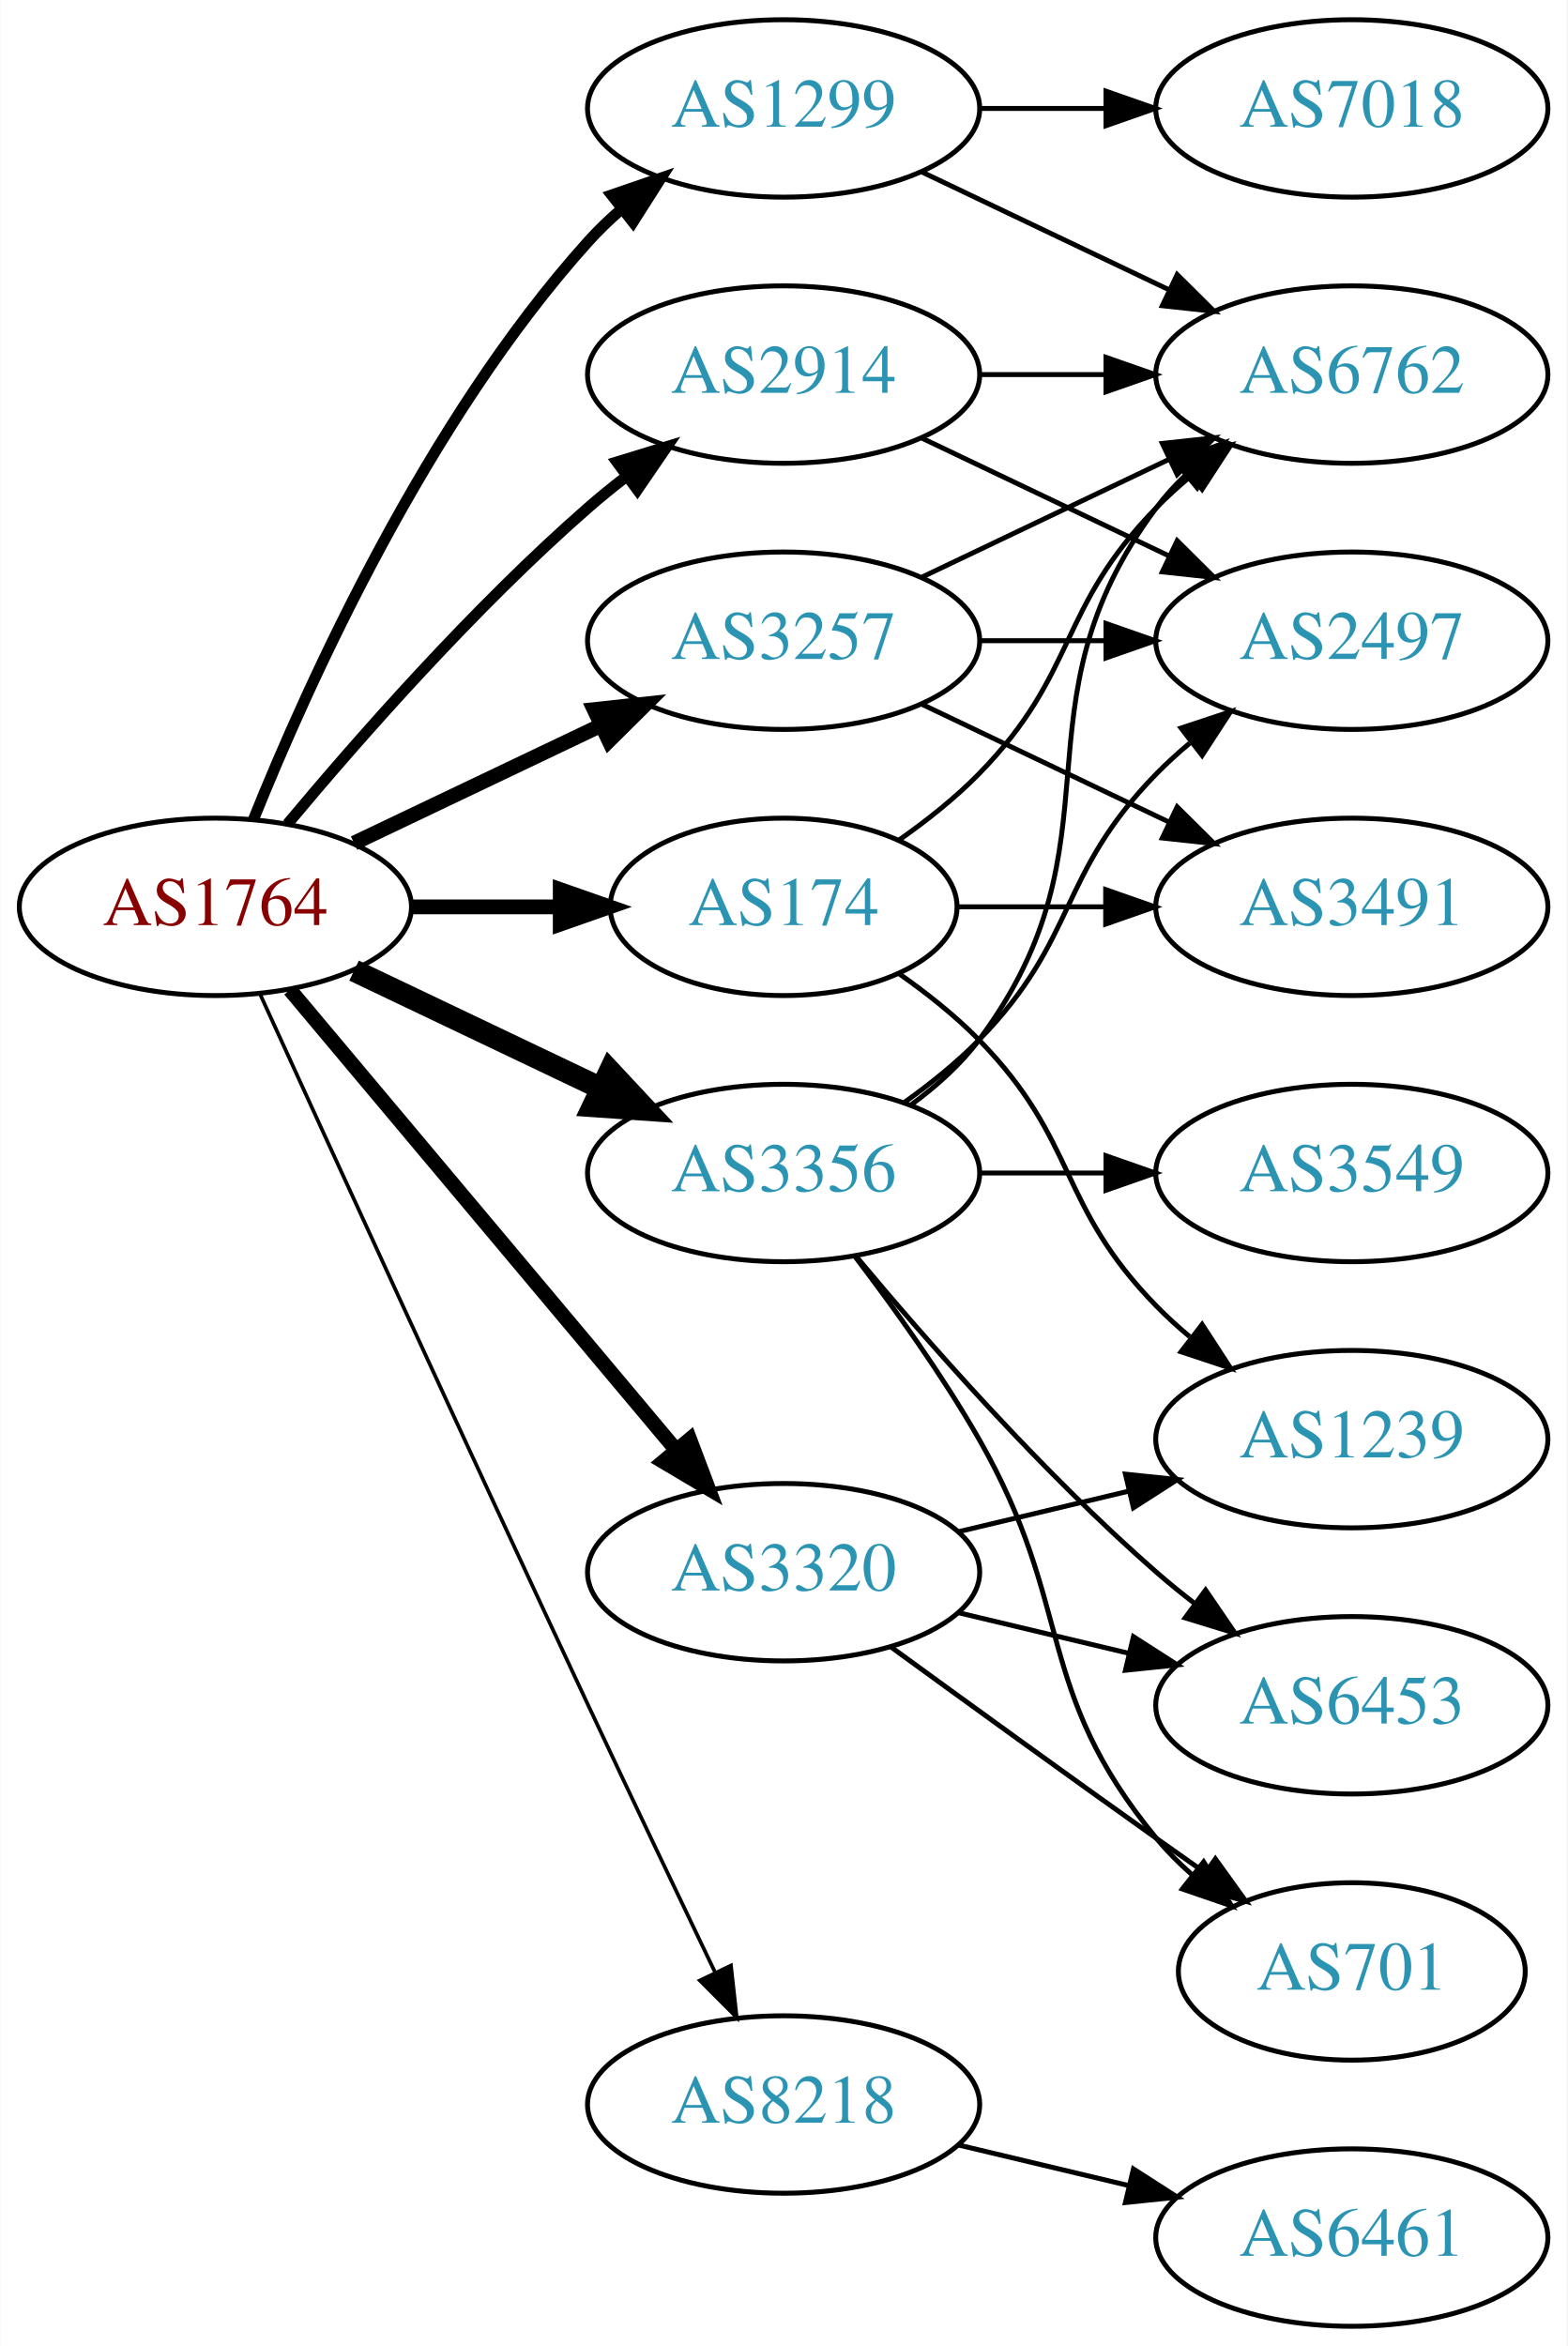
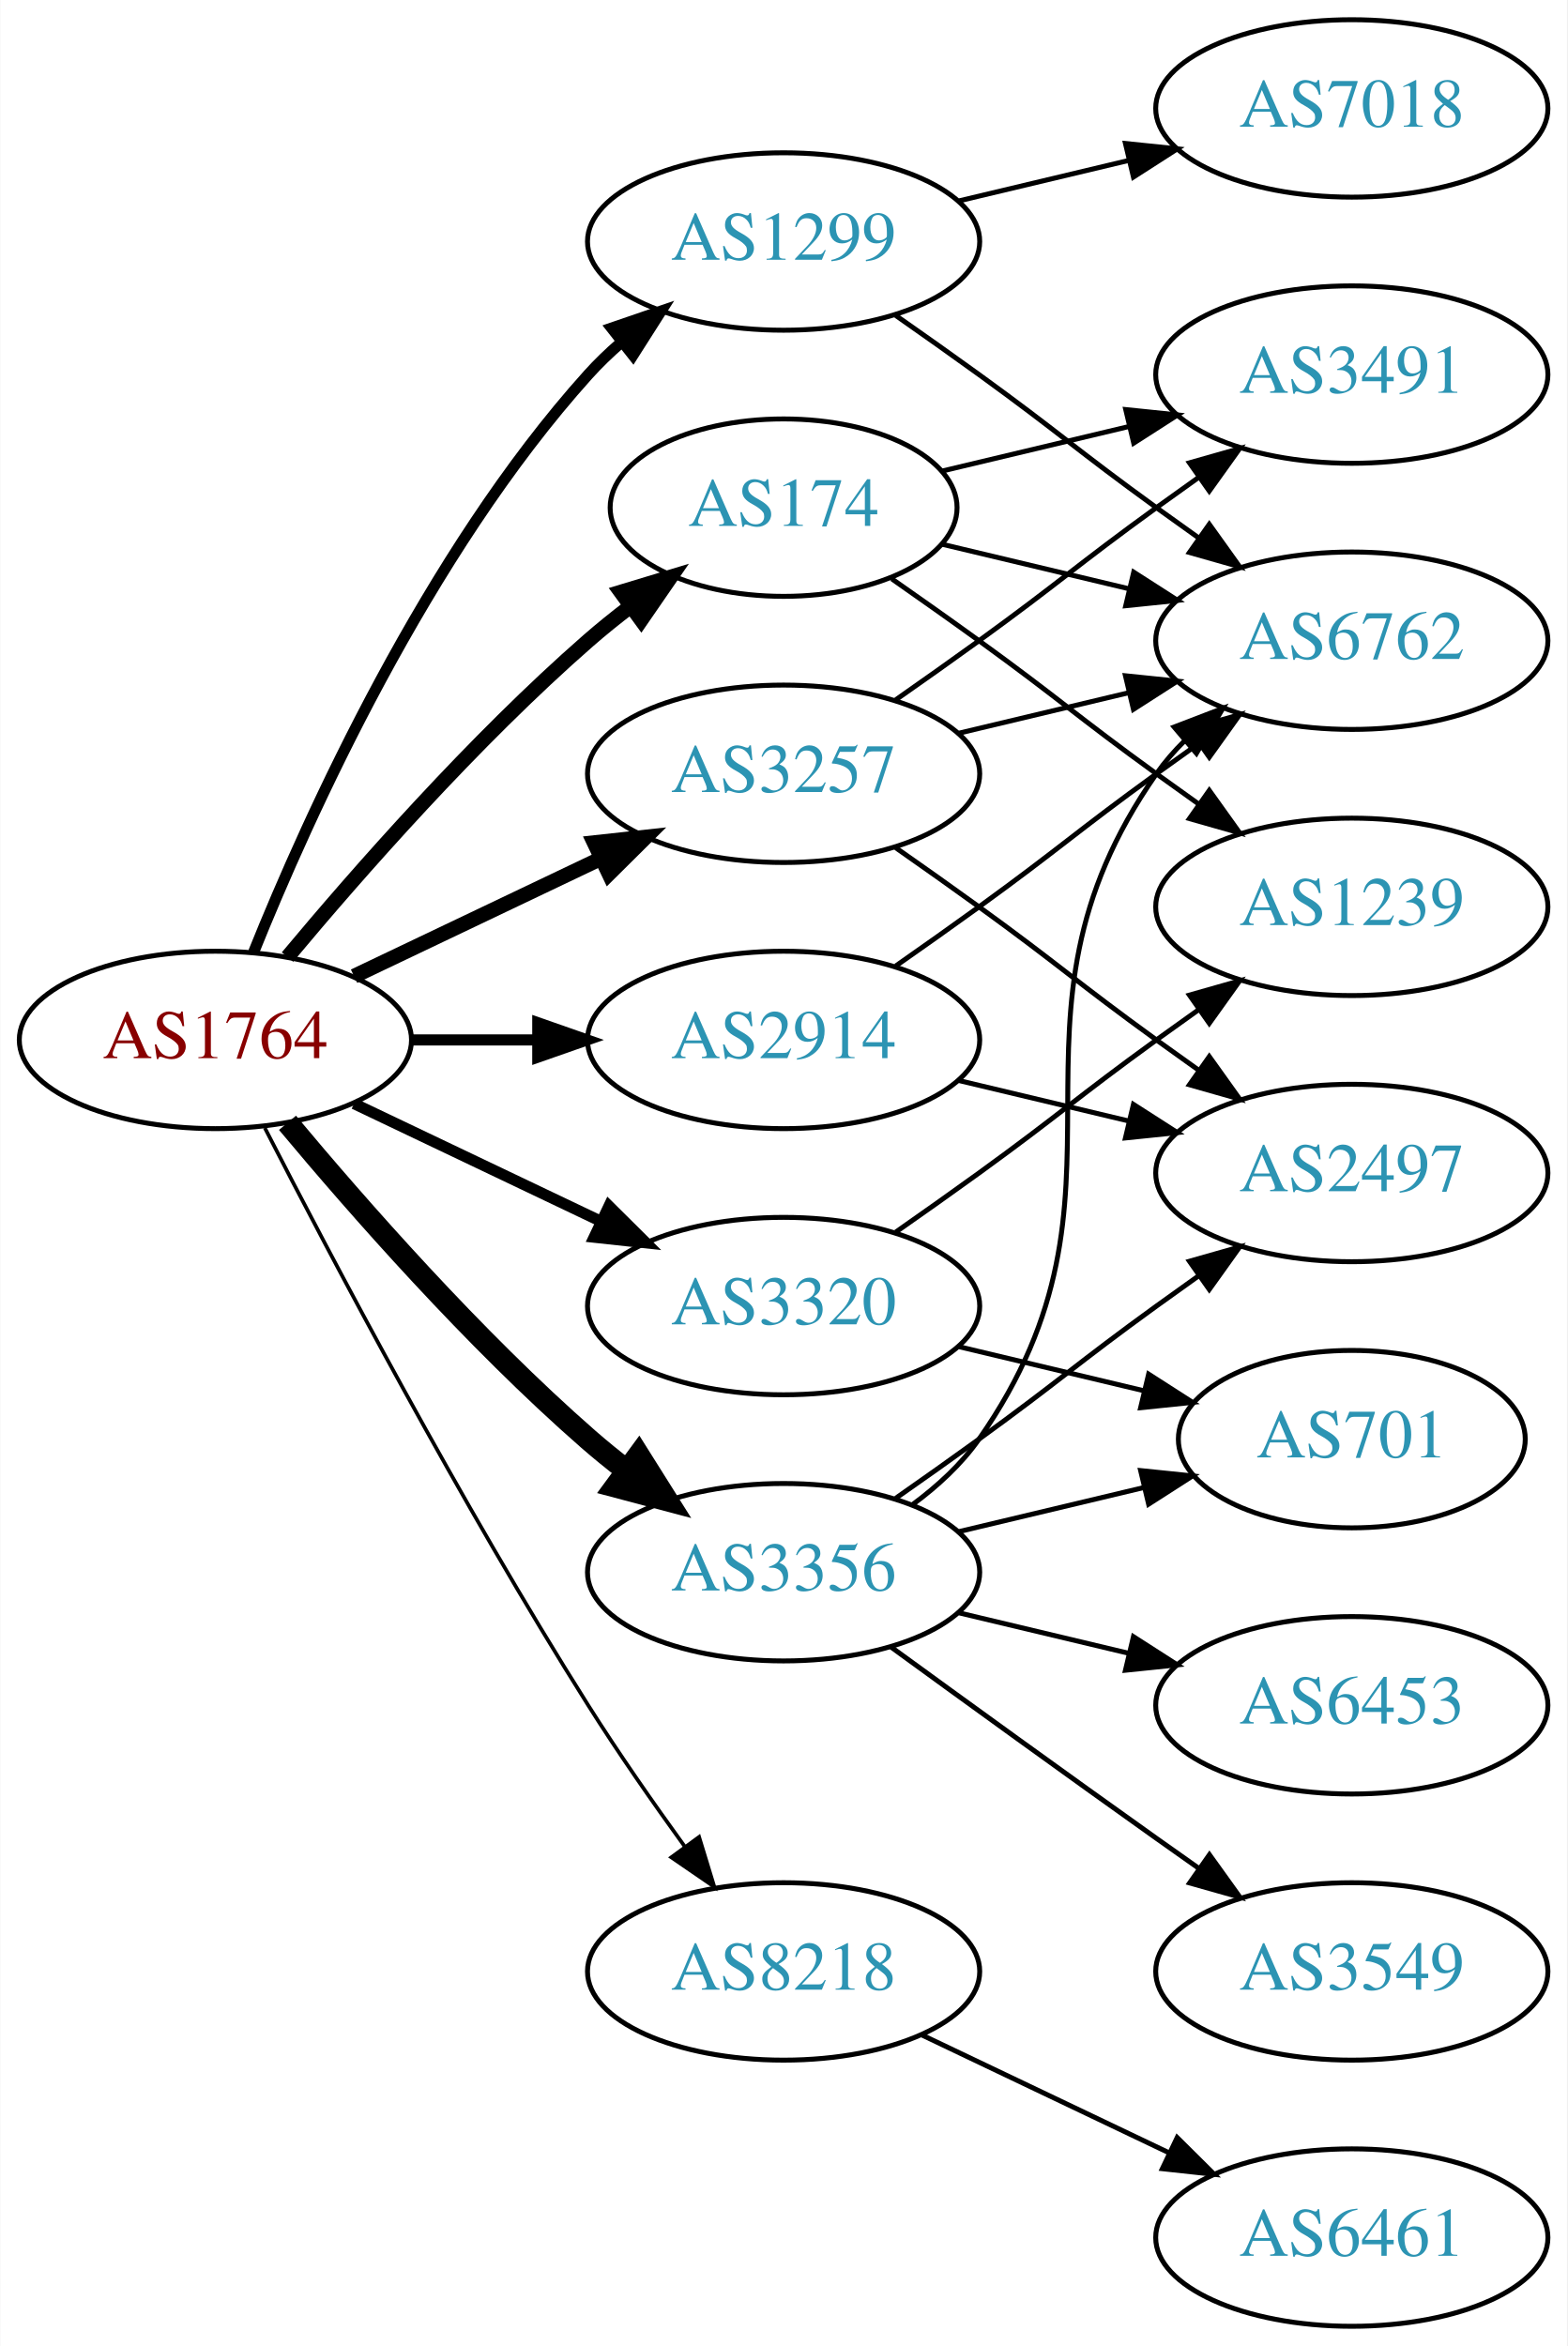
<svg xmlns="http://www.w3.org/2000/svg" xmlns:xlink="http://www.w3.org/1999/xlink" width="318pt" height="476pt" viewBox="0.00 0.00 317.88 476.00">
  <g id="graph0" class="graph" transform="scale(1 1) rotate(0) translate(4 472)">
    <polygon fill="white" stroke="none" points="-4,4 -4,-472 313.879,-472 313.879,4 -4,4" />
    <g id="node1" class="node">
      <g id="a_node1">
        <a xlink:href="/asn/1764" xlink:title="AS1764 ~ NEXTLAYER-AS [AT]">
-           <ellipse fill="#ffffff" stroke="black" cx="39.647" cy="-288" rx="39.794" ry="18" />
-           <text text-anchor="middle" x="39.647" y="-284.3" font-family="Times,serif" font-size="14.00" fill="#880000">AS1764</text>
+           <ellipse fill="#ffffff" stroke="black" cx="39.647" cy="-261" rx="39.794" ry="18" />
+           <text text-anchor="middle" x="39.647" y="-257.3" font-family="Times,serif" font-size="14.00" fill="#880000">AS1764</text>
        </a>
      </g>
    </g>
    <g id="node2" class="node">
      <g id="a_node2">
        <a xlink:href="/asn/174" xlink:title="AS174 ~ Cogent Communications [US]">
-           <ellipse fill="#ffffff" stroke="black" cx="154.939" cy="-288" rx="35.194" ry="18" />
-           <text text-anchor="middle" x="154.939" y="-284.3" font-family="Times,serif" font-size="14.00" fill="#2c94b3">AS174</text>
+           <ellipse fill="#ffffff" stroke="black" cx="154.939" cy="-369" rx="35.194" ry="18" />
+           <text text-anchor="middle" x="154.939" y="-365.3" font-family="Times,serif" font-size="14.00" fill="#2c94b3">AS174</text>
        </a>
      </g>
    </g>
    <g id="edge1" class="edge">
-       <path fill="none" stroke="black" stroke-width="3" d="M79.319,-288C89.024,-288 99.515,-288 109.478,-288" />
-       <polygon fill="black" stroke="black" stroke-width="3" points="109.614,-291.5 119.614,-288 109.614,-284.5 109.614,-291.5" />
+       <path fill="none" stroke="black" stroke-width="3" d="M54.276,-277.817C68.559,-294.929 92.106,-321.745 115.293,-342 117.963,-344.332 120.835,-346.648 123.766,-348.886" />
+       <polygon fill="black" stroke="black" stroke-width="3" points="121.916,-351.87 132.057,-354.939 126.044,-346.216 121.916,-351.87" />
    </g>
    <g id="node3" class="node">
      <g id="a_node3">
        <a xlink:href="/asn/1299" xlink:title="AS1299 ~ Telia Carrier [EU]">
-           <ellipse fill="#ffffff" stroke="black" cx="154.939" cy="-450" rx="39.794" ry="18" />
-           <text text-anchor="middle" x="154.939" y="-446.3" font-family="Times,serif" font-size="14.00" fill="#2c94b3">AS1299</text>
+           <ellipse fill="#ffffff" stroke="black" cx="154.939" cy="-423" rx="39.794" ry="18" />
+           <text text-anchor="middle" x="154.939" y="-419.3" font-family="Times,serif" font-size="14.00" fill="#2c94b3">AS1299</text>
        </a>
      </g>
    </g>
    <g id="edge2" class="edge">
-       <path fill="none" stroke="black" stroke-width="2.25" d="M47.394,-305.787C58.445,-333.243 82.498,-386.578 115.293,-423 117.295,-425.224 119.514,-427.363 121.847,-429.397" />
-       <polygon fill="black" stroke="black" stroke-width="2.25" points="120.045,-432.433 130.066,-435.873 124.377,-426.935 120.045,-432.433" />
+       <path fill="none" stroke="black" stroke-width="2.25" d="M47.394,-278.787C58.445,-306.243 82.498,-359.578 115.293,-396 117.295,-398.224 119.514,-400.363 121.847,-402.397" />
+       <polygon fill="black" stroke="black" stroke-width="2.25" points="120.045,-405.433 130.066,-408.873 124.377,-399.935 120.045,-405.433" />
    </g>
    <g id="node4" class="node">
      <g id="a_node4">
        <a xlink:href="/asn/2914" xlink:title="AS2914 ~ NTT America, Inc. [US]">
-           <ellipse fill="#ffffff" stroke="black" cx="154.939" cy="-396" rx="39.794" ry="18" />
-           <text text-anchor="middle" x="154.939" y="-392.3" font-family="Times,serif" font-size="14.00" fill="#2c94b3">AS2914</text>
+           <ellipse fill="#ffffff" stroke="black" cx="154.939" cy="-261" rx="39.794" ry="18" />
+           <text text-anchor="middle" x="154.939" y="-257.3" font-family="Times,serif" font-size="14.00" fill="#2c94b3">AS2914</text>
        </a>
      </g>
    </g>
    <g id="edge3" class="edge">
-       <path fill="none" stroke="black" stroke-width="2.25" d="M54.276,-304.817C68.559,-321.929 92.106,-348.745 115.293,-369 117.759,-371.154 120.397,-373.294 123.095,-375.372" />
-       <polygon fill="black" stroke="black" stroke-width="2.25" points="121.12,-378.264 131.249,-381.37 125.268,-372.625 121.12,-378.264" />
+       <path fill="none" stroke="black" stroke-width="2.25" d="M79.319,-261C87.522,-261 96.286,-261 104.818,-261" />
+       <polygon fill="black" stroke="black" stroke-width="2.25" points="105.057,-264.5 115.057,-261 105.057,-257.5 105.057,-264.5" />
    </g>
    <g id="node5" class="node">
      <g id="a_node5">
        <a xlink:href="/asn/3257" xlink:title="AS3257 ~ GTT [DE]">
-           <ellipse fill="#ffffff" stroke="black" cx="154.939" cy="-342" rx="39.794" ry="18" />
-           <text text-anchor="middle" x="154.939" y="-338.3" font-family="Times,serif" font-size="14.00" fill="#2c94b3">AS3257</text>
+           <ellipse fill="#ffffff" stroke="black" cx="154.939" cy="-315" rx="39.794" ry="18" />
+           <text text-anchor="middle" x="154.939" y="-311.3" font-family="Times,serif" font-size="14.00" fill="#2c94b3">AS3257</text>
        </a>
      </g>
    </g>
    <g id="edge4" class="edge">
-       <path fill="none" stroke="black" stroke-width="3" d="M67.783,-300.934C82.777,-308.081 101.598,-317.052 117.821,-324.785" />
-       <polygon fill="black" stroke="black" stroke-width="3" points="116.491,-328.028 127.024,-329.171 119.503,-321.709 116.491,-328.028" />
+       <path fill="none" stroke="black" stroke-width="3" d="M67.783,-273.934C82.777,-281.081 101.598,-290.052 117.821,-297.785" />
+       <polygon fill="black" stroke="black" stroke-width="3" points="116.491,-301.028 127.024,-302.171 119.503,-294.709 116.491,-301.028" />
    </g>
    <g id="node6" class="node">
      <g id="a_node6">
        <a xlink:href="/asn/3320" xlink:title="AS3320 ~ DTAG [DE]">
-           <ellipse fill="#ffffff" stroke="black" cx="154.939" cy="-153" rx="39.794" ry="18" />
-           <text text-anchor="middle" x="154.939" y="-149.3" font-family="Times,serif" font-size="14.00" fill="#2c94b3">AS3320</text>
+           <ellipse fill="#ffffff" stroke="black" cx="154.939" cy="-207" rx="39.794" ry="18" />
+           <text text-anchor="middle" x="154.939" y="-203.3" font-family="Times,serif" font-size="14.00" fill="#2c94b3">AS3320</text>
        </a>
      </g>
    </g>
    <g id="edge5" class="edge">
-       <path fill="none" stroke="black" stroke-width="3" d="M54.766,-271.175C74.441,-247.731 110.245,-205.066 133.023,-177.924" />
-       <polygon fill="black" stroke="black" stroke-width="3" points="135.895,-179.947 139.642,-170.037 130.533,-175.447 135.895,-179.947" />
+       <path fill="none" stroke="black" stroke-width="2.25" d="M67.783,-248.066C82.777,-240.919 101.598,-231.948 117.821,-224.215" />
+       <polygon fill="black" stroke="black" stroke-width="2.25" points="119.503,-227.291 127.024,-219.829 116.491,-220.972 119.503,-227.291" />
    </g>
    <g id="node7" class="node">
      <g id="a_node7">
        <a xlink:href="/asn/3356" xlink:title="AS3356 ~ Level 3 Parent, LLC [US]">
-           <ellipse fill="#ffffff" stroke="black" cx="154.939" cy="-234" rx="39.794" ry="18" />
-           <text text-anchor="middle" x="154.939" y="-230.3" font-family="Times,serif" font-size="14.00" fill="#2c94b3">AS3356</text>
+           <ellipse fill="#ffffff" stroke="black" cx="154.939" cy="-153" rx="39.794" ry="18" />
+           <text text-anchor="middle" x="154.939" y="-149.3" font-family="Times,serif" font-size="14.00" fill="#2c94b3">AS3356</text>
        </a>
      </g>
    </g>
    <g id="edge6" class="edge">
-       <path fill="none" stroke="black" stroke-width="4.5" d="M67.783,-275.066C82.777,-267.919 101.598,-258.948 117.821,-251.215" />
-       <polygon fill="black" stroke="black" stroke-width="4.5" points="119.692,-254.686 127.024,-246.829 116.303,-247.577 119.692,-254.686" />
+       <path fill="none" stroke="black" stroke-width="4.5" d="M54.276,-244.183C68.559,-227.071 92.106,-200.255 115.293,-180 117.759,-177.846 120.397,-175.706 123.095,-173.628" />
+       <polygon fill="black" stroke="black" stroke-width="4.5" points="125.527,-176.727 131.249,-167.63 120.86,-170.384 125.527,-176.727" />
    </g>
    <g id="node8" class="node">
      <g id="a_node8">
        <a xlink:href="/asn/8218" xlink:title="AS8218 ~ legacy Neotelecoms [FR]">
-           <ellipse fill="#ffffff" stroke="black" cx="154.939" cy="-45" rx="39.794" ry="18" />
-           <text text-anchor="middle" x="154.939" y="-41.3" font-family="Times,serif" font-size="14.00" fill="#2c94b3">AS8218</text>
+           <ellipse fill="#ffffff" stroke="black" cx="154.939" cy="-72" rx="39.794" ry="18" />
+           <text text-anchor="middle" x="154.939" y="-68.3" font-family="Times,serif" font-size="14.00" fill="#2c94b3">AS8218</text>
        </a>
      </g>
    </g>
    <g id="edge7" class="edge">
-       <path fill="none" stroke="black" stroke-width="0.75" d="M48.633,-270.464C62.209,-240.704 90.707,-178.43 115.293,-126 123.784,-107.892 133.476,-87.579 141.03,-71.825" />
-       <polygon fill="black" stroke="black" stroke-width="0.75" points="144.255,-73.195 145.428,-62.665 137.944,-70.165 144.255,-73.195" />
+       <path fill="none" stroke="black" stroke-width="0.75" d="M49.673,-243.148C63.109,-216.945 89.558,-166.763 115.293,-126 121.356,-116.396 128.476,-106.187 134.941,-97.261" />
+       <polygon fill="black" stroke="black" stroke-width="0.75" points="137.792,-99.291 140.884,-89.157 132.148,-95.152 137.792,-99.291" />
    </g>
    <g id="node9" class="node">
      <g id="a_node9">
-         <a xlink:href="/asn/6762" xlink:title="AS6762 ~ TELECOM ITALIA SPARKLE S.p.A. [IT]">
+         <a xlink:href="/asn/3491" xlink:title="AS3491 ~ PCCW Global, Inc. [US]">
          <ellipse fill="#ffffff" stroke="black" cx="270.232" cy="-396" rx="39.794" ry="18" />
-           <text text-anchor="middle" x="270.232" y="-392.3" font-family="Times,serif" font-size="14.00" fill="#2c94b3">AS6762</text>
+           <text text-anchor="middle" x="270.232" y="-392.3" font-family="Times,serif" font-size="14.00" fill="#2c94b3">AS3491</text>
        </a>
      </g>
    </g>
    <g id="edge8" class="edge">
-       <path fill="none" stroke="black" d="M178.322,-301.532C183.964,-305.49 189.778,-310.086 194.586,-315 214.758,-335.617 210.413,-348.383 230.586,-369 232.679,-371.139 234.962,-373.218 237.339,-375.21" />
-       <polygon fill="black" stroke="black" points="235.582,-378.275 245.638,-381.611 239.857,-372.732 235.582,-378.275" />
+       <path fill="none" stroke="black" d="M187.197,-376.449C198.877,-379.233 212.372,-382.449 225.002,-385.459" />
+       <polygon fill="black" stroke="black" points="224.355,-388.903 234.894,-387.816 225.978,-382.093 224.355,-388.903" />
    </g>
    <g id="node10" class="node">
      <g id="a_node10">
-         <a xlink:href="/asn/3491" xlink:title="AS3491 ~ PCCW Global, Inc. [US]">
-           <ellipse fill="#ffffff" stroke="black" cx="270.232" cy="-288" rx="39.794" ry="18" />
-           <text text-anchor="middle" x="270.232" y="-284.3" font-family="Times,serif" font-size="14.00" fill="#2c94b3">AS3491</text>
+         <a xlink:href="/asn/6762" xlink:title="AS6762 ~ TELECOM ITALIA SPARKLE S.p.A. [IT]">
+           <ellipse fill="#ffffff" stroke="black" cx="270.232" cy="-342" rx="39.794" ry="18" />
+           <text text-anchor="middle" x="270.232" y="-338.3" font-family="Times,serif" font-size="14.00" fill="#2c94b3">AS6762</text>
        </a>
      </g>
    </g>
    <g id="edge9" class="edge">
-       <path fill="none" stroke="black" d="M190.239,-288C199.616,-288 209.966,-288 220.001,-288" />
-       <polygon fill="black" stroke="black" points="220.289,-291.5 230.289,-288 220.289,-284.5 220.289,-291.5" />
+       <path fill="none" stroke="black" d="M187.197,-361.551C198.877,-358.767 212.372,-355.551 225.002,-352.541" />
+       <polygon fill="black" stroke="black" points="225.978,-355.907 234.894,-350.184 224.355,-349.097 225.978,-355.907" />
    </g>
    <g id="node11" class="node">
      <g id="a_node11">
        <a xlink:href="/asn/1239" xlink:title="AS1239 ~ Sprint [US]">
-           <ellipse fill="#ffffff" stroke="black" cx="270.232" cy="-180" rx="39.794" ry="18" />
-           <text text-anchor="middle" x="270.232" y="-176.3" font-family="Times,serif" font-size="14.00" fill="#2c94b3">AS1239</text>
+           <ellipse fill="#ffffff" stroke="black" cx="270.232" cy="-288" rx="39.794" ry="18" />
+           <text text-anchor="middle" x="270.232" y="-284.3" font-family="Times,serif" font-size="14.00" fill="#2c94b3">AS1239</text>
        </a>
      </g>
    </g>
    <g id="edge10" class="edge">
-       <path fill="none" stroke="black" d="M178.322,-274.468C183.964,-270.51 189.778,-265.914 194.586,-261 214.758,-240.383 210.413,-227.617 230.586,-207 232.679,-204.861 234.962,-202.782 237.339,-200.79" />
-       <polygon fill="black" stroke="black" points="239.857,-203.268 245.638,-194.389 235.582,-197.725 239.857,-203.268" />
+       <path fill="none" stroke="black" d="M176.889,-354.555C182.652,-350.529 188.885,-346.128 194.586,-342 210.786,-330.271 214.386,-326.729 230.586,-315 233.389,-312.971 236.32,-310.875 239.261,-308.79" />
+       <polygon fill="black" stroke="black" points="241.312,-311.627 247.475,-303.009 237.283,-305.903 241.312,-311.627" />
    </g>
    <g id="edge12" class="edge">
-       <path fill="none" stroke="black" d="M183.076,-437.066C198.07,-429.919 216.891,-420.948 233.114,-413.215" />
-       <polygon fill="black" stroke="black" points="234.796,-416.291 242.317,-408.829 231.784,-409.972 234.796,-416.291" />
+       <path fill="none" stroke="black" d="M177.696,-407.991C183.231,-404.121 189.15,-399.936 194.586,-396 210.786,-384.271 214.386,-380.729 230.586,-369 233.389,-366.971 236.32,-364.875 239.261,-362.79" />
+       <polygon fill="black" stroke="black" points="241.312,-365.627 247.475,-357.009 237.283,-359.903 241.312,-365.627" />
    </g>
    <g id="node12" class="node">
      <g id="a_node12">
        <a xlink:href="/asn/7018" xlink:title="AS7018 ~ AT&amp;T Services, Inc. [US]">
          <ellipse fill="#ffffff" stroke="black" cx="270.232" cy="-450" rx="39.794" ry="18" />
          <text text-anchor="middle" x="270.232" y="-446.3" font-family="Times,serif" font-size="14.00" fill="#2c94b3">AS7018</text>
        </a>
      </g>
    </g>
    <g id="edge11" class="edge">
-       <path fill="none" stroke="black" d="M194.612,-450C202.815,-450 211.579,-450 220.111,-450" />
-       <polygon fill="black" stroke="black" points="220.35,-453.5 230.35,-450 220.35,-446.5 220.35,-453.5" />
+       <path fill="none" stroke="black" d="M190.547,-431.248C201.418,-433.838 213.572,-436.735 225.015,-439.462" />
+       <polygon fill="black" stroke="black" points="224.298,-442.889 234.837,-441.803 225.921,-436.08 224.298,-442.889" />
    </g>
    <g id="edge14" class="edge">
-       <path fill="none" stroke="black" d="M194.612,-396C202.815,-396 211.579,-396 220.111,-396" />
-       <polygon fill="black" stroke="black" points="220.35,-399.5 230.35,-396 220.35,-392.5 220.35,-399.5" />
+       <path fill="none" stroke="black" d="M177.696,-276.009C183.231,-279.879 189.15,-284.064 194.586,-288 210.786,-299.729 214.386,-303.271 230.586,-315 233.389,-317.029 236.32,-319.125 239.261,-321.21" />
+       <polygon fill="black" stroke="black" points="237.283,-324.097 247.475,-326.991 241.312,-318.373 237.283,-324.097" />
    </g>
    <g id="node13" class="node">
      <g id="a_node13">
        <a xlink:href="/asn/2497" xlink:title="AS2497 ~ Internet Initiative Japan Inc. [JP]">
-           <ellipse fill="#ffffff" stroke="black" cx="270.232" cy="-342" rx="39.794" ry="18" />
-           <text text-anchor="middle" x="270.232" y="-338.3" font-family="Times,serif" font-size="14.00" fill="#2c94b3">AS2497</text>
+           <ellipse fill="#ffffff" stroke="black" cx="270.232" cy="-234" rx="39.794" ry="18" />
+           <text text-anchor="middle" x="270.232" y="-230.3" font-family="Times,serif" font-size="14.00" fill="#2c94b3">AS2497</text>
        </a>
      </g>
    </g>
    <g id="edge13" class="edge">
-       <path fill="none" stroke="black" d="M183.076,-383.066C198.07,-375.919 216.891,-366.948 233.114,-359.215" />
-       <polygon fill="black" stroke="black" points="234.796,-362.291 242.317,-354.829 231.784,-355.972 234.796,-362.291" />
+       <path fill="none" stroke="black" d="M190.547,-252.752C201.418,-250.162 213.572,-247.265 225.015,-244.538" />
+       <polygon fill="black" stroke="black" points="225.921,-247.92 234.837,-242.197 224.298,-241.111 225.921,-247.92" />
+     </g>
+     <g id="edge16" class="edge">
+       <path fill="none" stroke="black" d="M177.696,-330.009C183.231,-333.879 189.15,-338.064 194.586,-342 210.786,-353.729 214.386,-357.271 230.586,-369 233.389,-371.029 236.32,-373.125 239.261,-375.21" />
+       <polygon fill="black" stroke="black" points="237.283,-378.097 247.475,-380.991 241.312,-372.373 237.283,-378.097" />
    </g>
    <g id="edge17" class="edge">
-       <path fill="none" stroke="black" d="M183.076,-354.934C198.07,-362.081 216.891,-371.052 233.114,-378.785" />
-       <polygon fill="black" stroke="black" points="231.784,-382.028 242.317,-383.171 234.796,-375.709 231.784,-382.028" />
-     </g>
-     <g id="edge16" class="edge">
-       <path fill="none" stroke="black" d="M183.076,-329.066C198.07,-321.919 216.891,-312.948 233.114,-305.215" />
-       <polygon fill="black" stroke="black" points="234.796,-308.291 242.317,-300.829 231.784,-301.972 234.796,-308.291" />
+       <path fill="none" stroke="black" d="M190.547,-323.248C201.418,-325.838 213.572,-328.735 225.015,-331.462" />
+       <polygon fill="black" stroke="black" points="224.298,-334.889 234.837,-333.803 225.921,-328.08 224.298,-334.889" />
    </g>
    <g id="edge15" class="edge">
-       <path fill="none" stroke="black" d="M194.612,-342C202.815,-342 211.579,-342 220.111,-342" />
-       <polygon fill="black" stroke="black" points="220.35,-345.5 230.35,-342 220.35,-338.5 220.35,-345.5" />
+       <path fill="none" stroke="black" d="M177.696,-299.991C183.231,-296.121 189.15,-291.936 194.586,-288 210.786,-276.271 214.386,-272.729 230.586,-261 233.389,-258.971 236.32,-256.875 239.261,-254.79" />
+       <polygon fill="black" stroke="black" points="241.312,-257.627 247.475,-249.009 237.283,-251.903 241.312,-257.627" />
    </g>
    <g id="edge19" class="edge">
-       <path fill="none" stroke="black" d="M190.547,-161.248C201.418,-163.838 213.572,-166.735 225.015,-169.462" />
-       <polygon fill="black" stroke="black" points="224.298,-172.889 234.837,-171.803 225.921,-166.08 224.298,-172.889" />
+       <path fill="none" stroke="black" d="M177.696,-222.009C183.231,-225.879 189.15,-230.064 194.586,-234 210.786,-245.729 214.386,-249.271 230.586,-261 233.389,-263.029 236.32,-265.125 239.261,-267.21" />
+       <polygon fill="black" stroke="black" points="237.283,-270.097 247.475,-272.991 241.312,-264.373 237.283,-270.097" />
    </g>
    <g id="node14" class="node">
      <g id="a_node14">
        <a xlink:href="/asn/701" xlink:title="AS701 ~ UUNET [US]">
-           <ellipse fill="#ffffff" stroke="black" cx="270.232" cy="-72" rx="35.194" ry="18" />
-           <text text-anchor="middle" x="270.232" y="-68.3" font-family="Times,serif" font-size="14.00" fill="#2c94b3">AS701</text>
+           <ellipse fill="#ffffff" stroke="black" cx="270.232" cy="-180" rx="35.194" ry="18" />
+           <text text-anchor="middle" x="270.232" y="-176.3" font-family="Times,serif" font-size="14.00" fill="#2c94b3">AS701</text>
        </a>
      </g>
    </g>
    <g id="edge18" class="edge">
-       <path fill="none" stroke="black" d="M176.788,-137.778C191.722,-126.909 212.335,-111.975 230.586,-99 233.796,-96.718 237.165,-94.339 240.52,-91.982" />
-       <polygon fill="black" stroke="black" points="242.548,-94.834 248.73,-86.23 238.532,-89.101 242.548,-94.834" />
+       <path fill="none" stroke="black" d="M190.547,-198.752C202.341,-195.942 215.646,-192.771 227.913,-189.847" />
+       <polygon fill="black" stroke="black" points="229.002,-193.186 237.918,-187.463 227.379,-186.376 229.002,-193.186" />
+     </g>
+     <g id="edge20" class="edge">
+       <path fill="none" stroke="black" d="M181.099,-166.716C186.163,-170.455 191.018,-174.904 194.586,-180 230.199,-230.869 194.972,-264.131 230.586,-315 232.258,-317.389 234.213,-319.635 236.341,-321.733" />
+       <polygon fill="black" stroke="black" points="234.18,-324.49 244.073,-328.284 238.705,-319.149 234.18,-324.49" />
+     </g>
+     <g id="edge22" class="edge">
+       <path fill="none" stroke="black" d="M177.696,-168.009C183.231,-171.879 189.15,-176.064 194.586,-180 210.786,-191.729 214.386,-195.271 230.586,-207 233.389,-209.029 236.32,-211.125 239.261,-213.21" />
+       <polygon fill="black" stroke="black" points="237.283,-216.097 247.475,-218.991 241.312,-210.373 237.283,-216.097" />
+     </g>
+     <g id="edge24" class="edge">
+       <path fill="none" stroke="black" d="M190.547,-161.248C202.341,-164.058 215.646,-167.229 227.913,-170.153" />
+       <polygon fill="black" stroke="black" points="227.379,-173.624 237.918,-172.537 229.002,-166.814 227.379,-173.624" />
    </g>
    <g id="node15" class="node">
      <g id="a_node15">
+         <a xlink:href="/asn/3549" xlink:title="AS3549 ~ Level 3 Parent, LLC [US]">
+           <ellipse fill="#ffffff" stroke="black" cx="270.232" cy="-72" rx="39.794" ry="18" />
+           <text text-anchor="middle" x="270.232" y="-68.3" font-family="Times,serif" font-size="14.00" fill="#2c94b3">AS3549</text>
+         </a>
+       </g>
+     </g>
+     <g id="edge21" class="edge">
+       <path fill="none" stroke="black" d="M176.788,-137.778C191.722,-126.909 212.335,-111.975 230.586,-99 233.406,-96.995 236.349,-94.915 239.297,-92.841" />
+       <polygon fill="black" stroke="black" points="241.344,-95.681 247.522,-87.074 237.325,-89.95 241.344,-95.681" />
+     </g>
+     <g id="node16" class="node">
+       <g id="a_node16">
        <a xlink:href="/asn/6453" xlink:title="AS6453 ~ TATA COMMUNICATIONS (AMERICA) INC [US]">
          <ellipse fill="#ffffff" stroke="black" cx="270.232" cy="-126" rx="39.794" ry="18" />
          <text text-anchor="middle" x="270.232" y="-122.3" font-family="Times,serif" font-size="14.00" fill="#2c94b3">AS6453</text>
        </a>
      </g>
    </g>
-     <g id="edge20" class="edge">
+     <g id="edge23" class="edge">
      <path fill="none" stroke="black" d="M190.547,-144.752C201.418,-142.162 213.572,-139.265 225.015,-136.538" />
      <polygon fill="black" stroke="black" points="225.921,-139.92 234.837,-134.197 224.298,-133.111 225.921,-139.92" />
-     </g>
-     <g id="edge23" class="edge">
-       <path fill="none" stroke="black" d="M180.87,-247.882C185.946,-251.611 190.864,-256.016 194.586,-261 224.857,-301.542 200.315,-328.458 230.586,-369 232.33,-371.336 234.338,-373.545 236.501,-375.617" />
-       <polygon fill="black" stroke="black" points="234.379,-378.405 244.302,-382.118 238.861,-373.027 234.379,-378.405" />
-     </g>
-     <g id="edge24" class="edge">
-       <path fill="none" stroke="black" d="M179.533,-248.389C184.789,-252.148 190.121,-256.437 194.586,-261 214.758,-281.617 210.413,-294.383 230.586,-315 232.679,-317.139 234.962,-319.218 237.339,-321.21" />
-       <polygon fill="black" stroke="black" points="235.582,-324.275 245.638,-327.611 239.857,-318.732 235.582,-324.275" />
-     </g>
-     <g id="edge25" class="edge">
-       <path fill="none" stroke="black" d="M169.401,-217.087C177.293,-206.73 187.143,-193.008 194.586,-180 214.15,-145.806 205.521,-129.394 230.586,-99 232.721,-96.411 235.163,-93.959 237.76,-91.666" />
-       <polygon fill="black" stroke="black" points="240.168,-94.225 245.859,-85.288 235.837,-88.725 240.168,-94.225" />
-     </g>
-     <g id="edge21" class="edge">
-       <path fill="none" stroke="black" d="M169.569,-217.183C183.852,-200.071 207.398,-173.255 230.586,-153 233.052,-150.846 235.69,-148.706 238.388,-146.628" />
-       <polygon fill="black" stroke="black" points="240.561,-149.375 246.542,-140.63 236.413,-143.736 240.561,-149.375" />
-     </g>
-     <g id="node16" class="node">
-       <g id="a_node16">
-         <a xlink:href="/asn/3549" xlink:title="AS3549 ~ Level 3 Parent, LLC [US]">
-           <ellipse fill="#ffffff" stroke="black" cx="270.232" cy="-234" rx="39.794" ry="18" />
-           <text text-anchor="middle" x="270.232" y="-230.3" font-family="Times,serif" font-size="14.00" fill="#2c94b3">AS3549</text>
-         </a>
-       </g>
-     </g>
-     <g id="edge22" class="edge">
-       <path fill="none" stroke="black" d="M194.612,-234C202.815,-234 211.579,-234 220.111,-234" />
-       <polygon fill="black" stroke="black" points="220.35,-237.5 230.35,-234 220.35,-230.5 220.35,-237.5" />
    </g>
    <g id="node17" class="node">
      <g id="a_node17">
        <a xlink:href="/asn/6461" xlink:title="AS6461 ~ Zayo Bandwidth [US]">
          <ellipse fill="#ffffff" stroke="black" cx="270.232" cy="-18" rx="39.794" ry="18" />
          <text text-anchor="middle" x="270.232" y="-14.3" font-family="Times,serif" font-size="14.00" fill="#2c94b3">AS6461</text>
        </a>
      </g>
    </g>
-     <g id="edge26" class="edge">
-       <path fill="none" stroke="black" d="M190.547,-36.752C201.418,-34.162 213.572,-31.265 225.015,-28.538" />
-       <polygon fill="black" stroke="black" points="225.921,-31.92 234.837,-26.197 224.298,-25.111 225.921,-31.92" />
+     <g id="edge25" class="edge">
+       <path fill="none" stroke="black" d="M183.076,-59.066C198.07,-51.919 216.891,-42.948 233.114,-35.215" />
+       <polygon fill="black" stroke="black" points="234.796,-38.291 242.317,-30.829 231.784,-31.972 234.796,-38.291" />
    </g>
  </g>
</svg>
